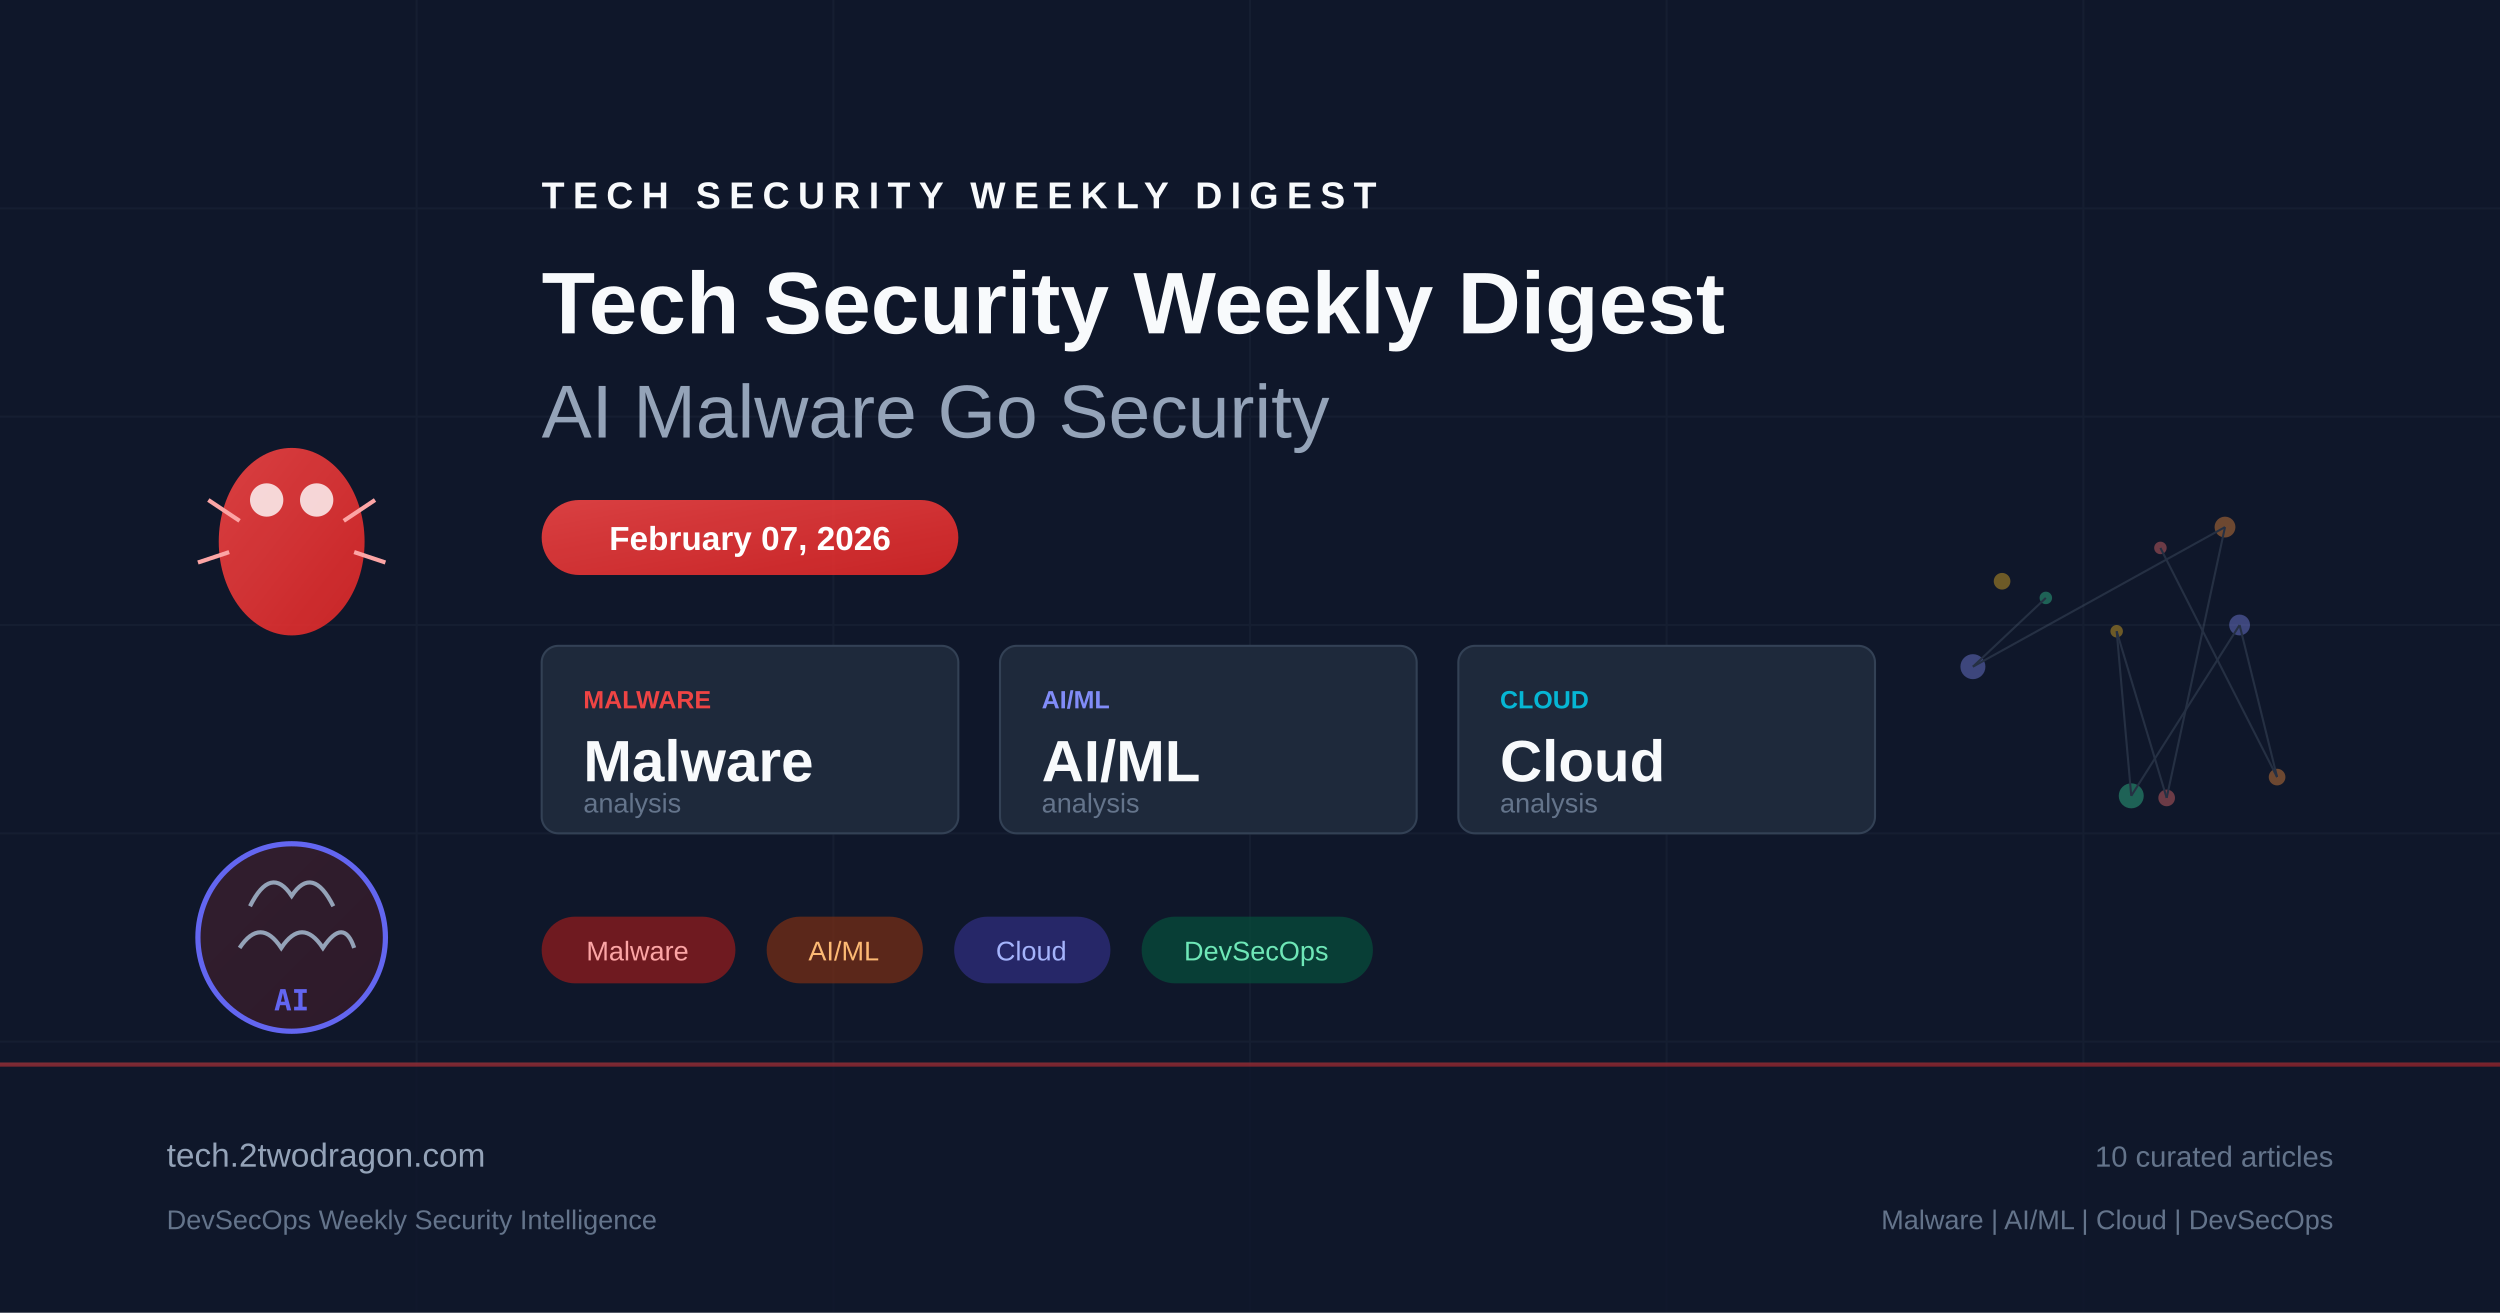
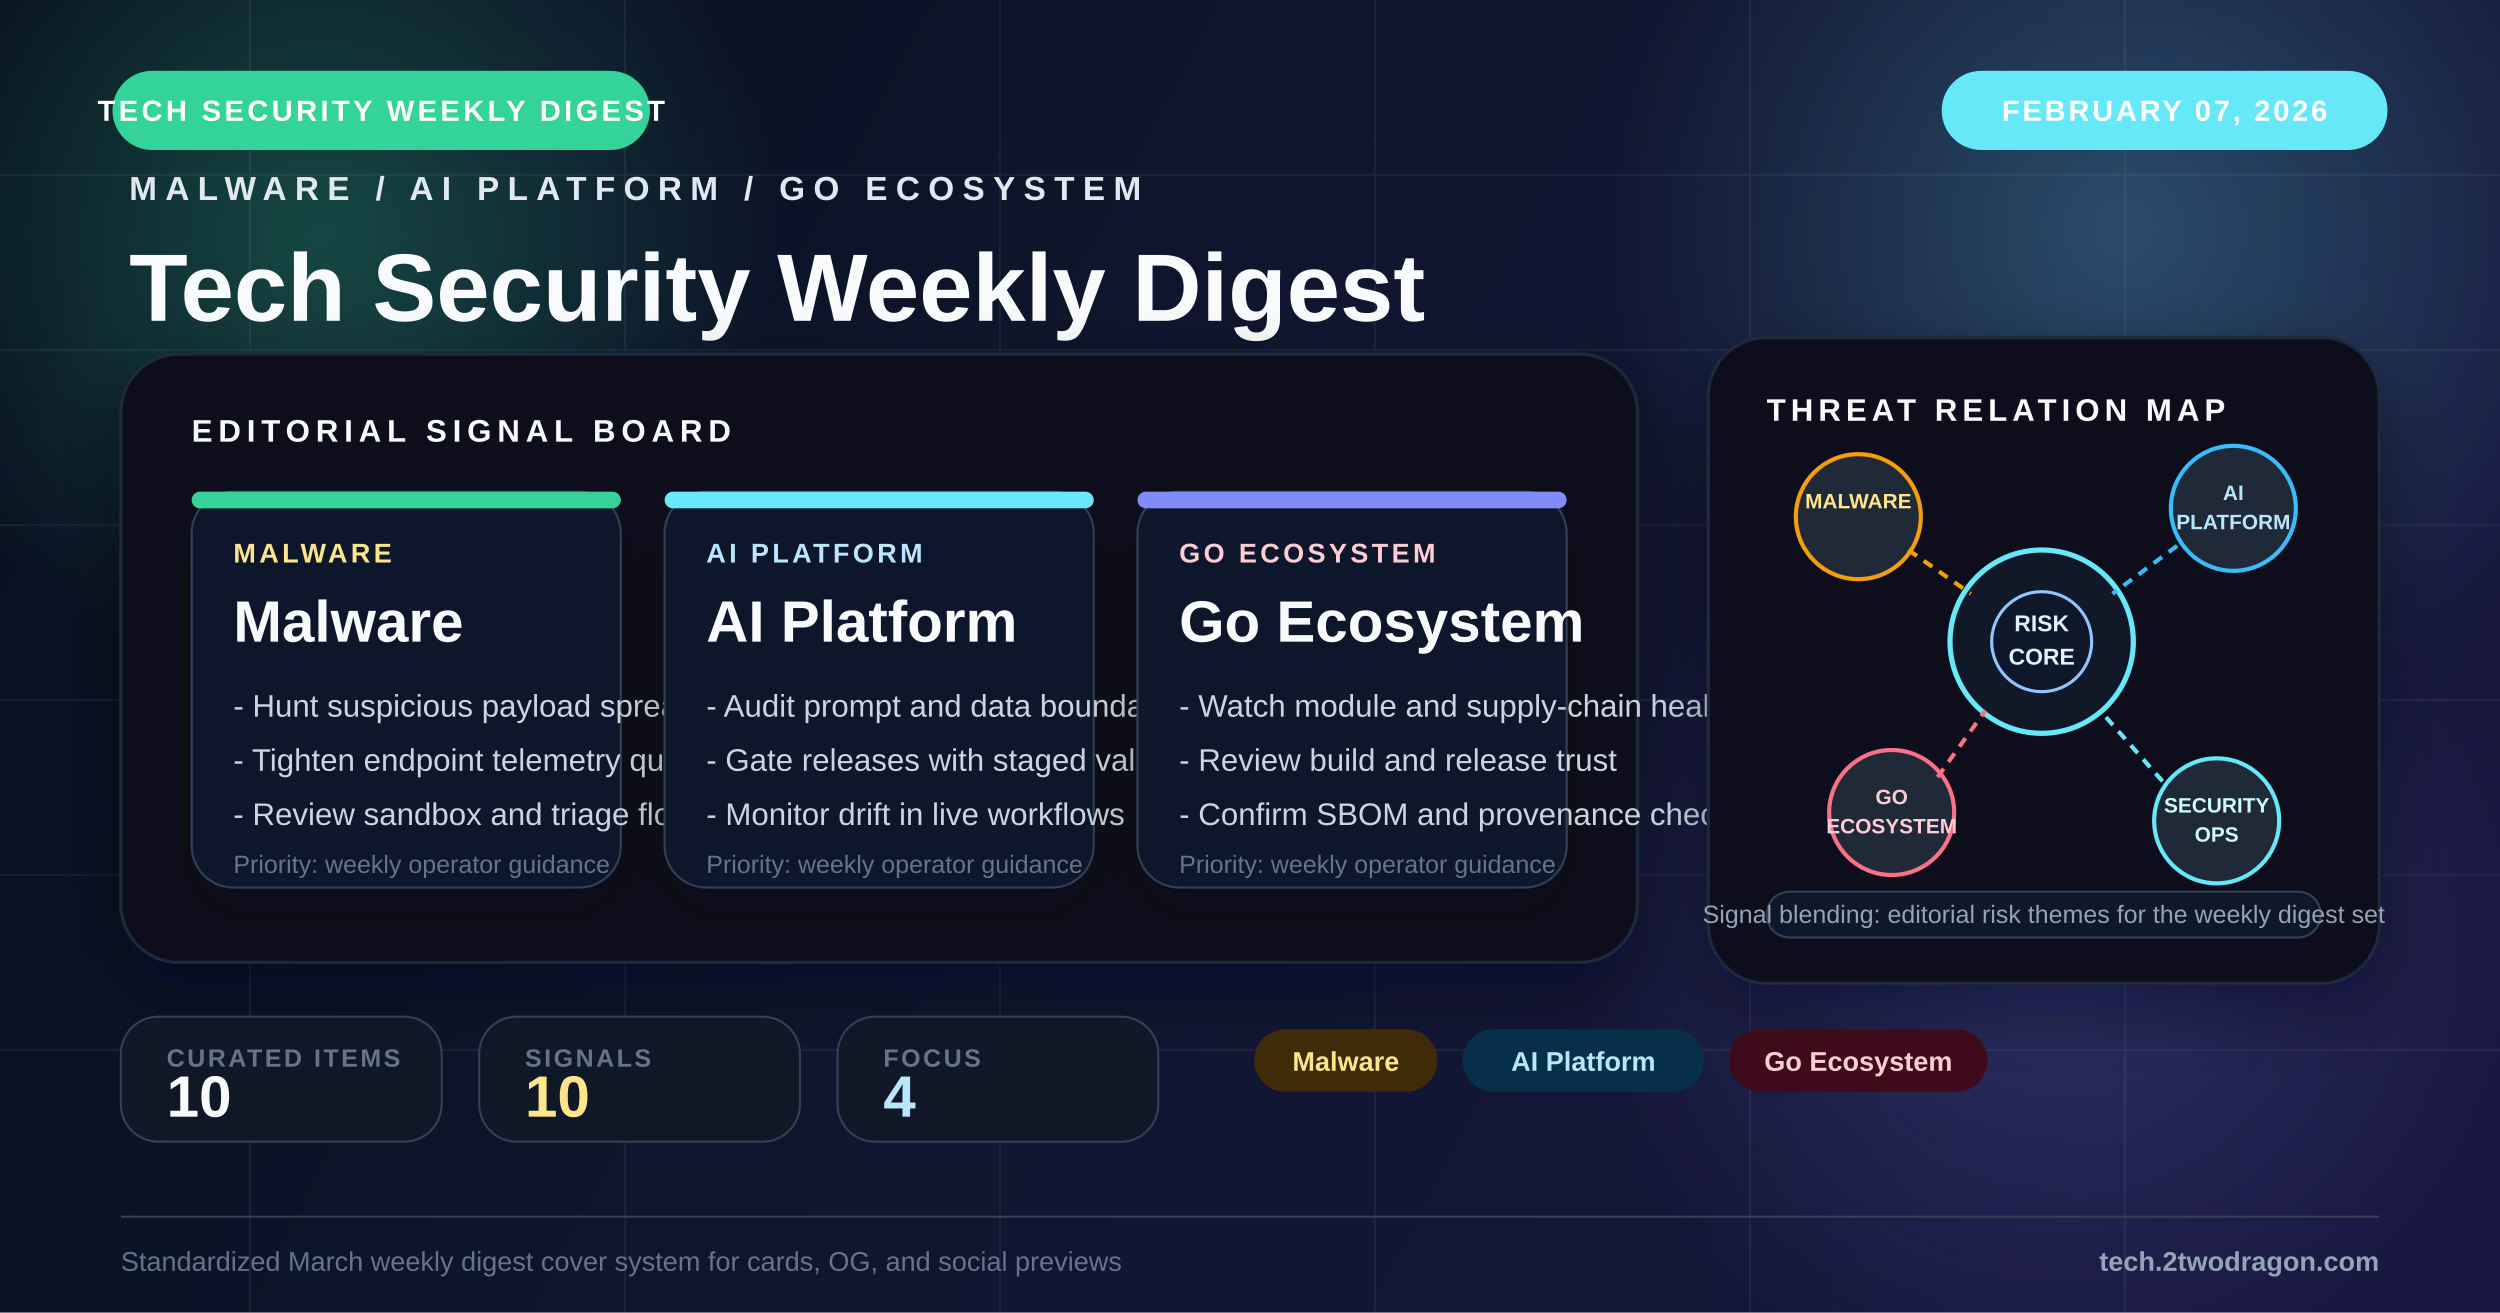
<svg xmlns="http://www.w3.org/2000/svg" viewBox="0 0 1200 630" fill="none">
  <defs>
-     <linearGradient id="bg" x1="0" y1="0" x2="1200" y2="630">
-       <stop offset="0%" stop-color="#0f172a" />
-       <stop offset="50%" stop-color="#1e293b" />
-       <stop offset="100%" stop-color="#0f172a" />
+     <linearGradient id="bg" x1="0" y1="0" x2="1200" y2="630" gradientUnits="userSpaceOnUse">
+       <stop offset="0%" stop-color="#09111f" />
+       <stop offset="48%" stop-color="#131a35" />
+       <stop offset="100%" stop-color="#1e1b4b" />
    </linearGradient>
-     <linearGradient id="accent" x1="0" y1="0" x2="1" y2="1">
-       <stop offset="0%" stop-color="#ef4444" />
-       <stop offset="100%" stop-color="#dc2626" />
-     </linearGradient>
-     <linearGradient id="accent2" x1="0" y1="0" x2="1" y2="1">
-       <stop offset="0%" stop-color="#6366f1" />
-       <stop offset="100%" stop-color="#4f46e5" />
-     </linearGradient>
+     <radialGradient id="glowAmber" cx="0" cy="0" r="1" gradientUnits="userSpaceOnUse" gradientTransform="translate(154 112) rotate(90) scale(220)">
+       <stop offset="0%" stop-color="#34d399" stop-opacity="0.28" />
+       <stop offset="100%" stop-color="#34d399" stop-opacity="0" />
+     </radialGradient>
+     <radialGradient id="glowBlue" cx="0" cy="0" r="1" gradientUnits="userSpaceOnUse" gradientTransform="translate(1020 110) rotate(90) scale(250)">
+       <stop offset="0%" stop-color="#67e8f9" stop-opacity="0.26" />
+       <stop offset="100%" stop-color="#67e8f9" stop-opacity="0" />
+     </radialGradient>
+     <radialGradient id="glowRed" cx="0" cy="0" r="1" gradientUnits="userSpaceOnUse" gradientTransform="translate(986 448) rotate(90) scale(230)">
+       <stop offset="0%" stop-color="#818cf8" stop-opacity="0.22" />
+       <stop offset="100%" stop-color="#818cf8" stop-opacity="0" />
+     </radialGradient>
+     <filter id="softShadow" x="-20%" y="-20%" width="140%" height="140%">
+       <feDropShadow dx="0" dy="14" stdDeviation="16" flood-color="#020617" flood-opacity="0.42" />
+     </filter>
+     <filter id="cardShadow" x="-20%" y="-20%" width="140%" height="150%">
+       <feDropShadow dx="0" dy="12" stdDeviation="14" flood-color="#020617" flood-opacity="0.34" />
+     </filter>
  </defs>
  <rect width="1200" height="630" fill="url(#bg)" />
-   <g opacity="0.05" stroke="#94a3b8" stroke-width="1">
-     <line x1="0" y1="100" x2="1200" y2="100" />
-     <line x1="0" y1="200" x2="1200" y2="200" />
-     <line x1="0" y1="300" x2="1200" y2="300" />
-     <line x1="0" y1="400" x2="1200" y2="400" />
-     <line x1="0" y1="500" x2="1200" y2="500" />
-     <line x1="200" y1="0" x2="200" y2="630" />
-     <line x1="400" y1="0" x2="400" y2="630" />
-     <line x1="600" y1="0" x2="600" y2="630" />
-     <line x1="800" y1="0" x2="800" y2="630" />
-     <line x1="1000" y1="0" x2="1000" y2="630" />
+   <rect width="1200" height="630" fill="#020617" opacity="0.18" />
+   <circle cx="154" cy="112" r="220" fill="url(#glowAmber)" />
+   <circle cx="1020" cy="110" r="250" fill="url(#glowBlue)" />
+   <circle cx="986" cy="448" r="230" fill="url(#glowRed)" />
+   <g opacity="0.07" stroke="#cbd5e1" stroke-width="1">
+     <line x1="0" y1="84" x2="1200" y2="84" />
+     <line x1="0" y1="168" x2="1200" y2="168" />
+     <line x1="0" y1="252" x2="1200" y2="252" />
+     <line x1="0" y1="336" x2="1200" y2="336" />
+     <line x1="0" y1="420" x2="1200" y2="420" />
+     <line x1="0" y1="504" x2="1200" y2="504" />
+     <line x1="120" y1="0" x2="120" y2="630" />
+     <line x1="300" y1="0" x2="300" y2="630" />
+     <line x1="480" y1="0" x2="480" y2="630" />
+     <line x1="660" y1="0" x2="660" y2="630" />
+     <line x1="840" y1="0" x2="840" y2="630" />
+     <line x1="1020" y1="0" x2="1020" y2="630" />
  </g>
-   <g transform="translate(80, 180)">
-     <ellipse cx="60" cy="80" rx="35" ry="45" fill="url(#accent)" opacity="0.9" />
-     <circle cx="48" cy="60" r="8" fill="white" opacity="0.8" />
-     <circle cx="72" cy="60" r="8" fill="white" opacity="0.8" />
-     <line x1="20" y1="60" x2="35" y2="70" stroke="#fca5a5" stroke-width="2" />
-     <line x1="100" y1="60" x2="85" y2="70" stroke="#fca5a5" stroke-width="2" />
-     <line x1="15" y1="90" x2="30" y2="85" stroke="#fca5a5" stroke-width="2" />
-     <line x1="105" y1="90" x2="90" y2="85" stroke="#fca5a5" stroke-width="2" />
+   <rect x="54" y="34" width="258" height="38" rx="19" fill="#34d399" />
+   <text x="183" y="58" text-anchor="middle" fill="#fff" font-family="Arial, sans-serif" font-size="14" font-weight="700" letter-spacing="1.6">TECH SECURITY WEEKLY DIGEST</text>
+   <rect x="932" y="34" width="214" height="38" rx="19" fill="#67e8f9" />
+   <text x="1039" y="58" text-anchor="middle" fill="#fff" font-family="Arial, sans-serif" font-size="14" font-weight="700" letter-spacing="1.3">FEBRUARY 07, 2026</text>
+   <g transform="translate(62 96)">
+     <text x="0" y="0" fill="#e2e8f0" font-family="Arial, sans-serif" font-size="16" font-weight="700" letter-spacing="4">MALWARE / AI PLATFORM / GO ECOSYSTEM</text>
+     <text x="0" y="58" fill="#f8fafc" font-family="Arial, sans-serif" font-size="46" font-weight="800">Tech Security Weekly Digest</text>
+     <text x="0" y="102" fill="#94a3b8" font-family="Arial, sans-serif" font-size="24">AI Malware Go Security</text>
  </g>
-   <g transform="translate(80, 380)">
-     <circle cx="60" cy="70" r="45" fill="url(#accent)" opacity="0.15" />
-     <circle cx="60" cy="70" r="45" fill="none" stroke="#6366f1" stroke-width="2.5" />
-     <path d="M40 55 Q50 35 60 50 Q70 35 80 55" fill="none" stroke="#94a3b8" stroke-width="2" />
-     <path d="M35 75 Q45 60 55 75 Q65 60 75 75 Q85 60 90 75" fill="none" stroke="#94a3b8" stroke-width="2" />
-     <text x="60" y="105" text-anchor="middle" fill="#6366f1" font-family="monospace" font-size="14" font-weight="bold">AI</text>
+   <g transform="translate(58 170)" filter="url(#softShadow)">
+     <rect width="728" height="292" rx="28" fill="#09111d" stroke="#1e293b" stroke-width="1.5" />
+     <rect x="0" y="0" width="728" height="292" rx="28" fill="url(#glowBlue)" opacity="0.2" />
+     <text x="34" y="42" fill="#f8fafc" font-family="Arial, sans-serif" font-size="15" font-weight="700" letter-spacing="2.8">EDITORIAL SIGNAL BOARD</text>
+     <g transform="translate(34 66)">
+       <rect width="206" height="190" rx="20" fill="#0f172a" stroke="#334155" filter="url(#cardShadow)" />
+       <rect width="206" height="8" rx="4" fill="#34d399" />
+       <text x="20" y="34" fill="#fde68a" font-family="Arial, sans-serif" font-size="13" font-weight="700" letter-spacing="1.6">MALWARE</text>
+       <text x="20" y="72" fill="#f8fafc" font-family="Arial, sans-serif" font-size="28" font-weight="800">Malware</text>
+       <text x="20" y="108" fill="#cbd5e1" font-family="Arial, sans-serif" font-size="15">- Hunt suspicious payload spread</text>
+       <text x="20" y="134" fill="#cbd5e1" font-family="Arial, sans-serif" font-size="15">- Tighten endpoint telemetry quality</text>
+       <text x="20" y="160" fill="#cbd5e1" font-family="Arial, sans-serif" font-size="15">- Review sandbox and triage flow</text>
+       <text x="20" y="183" fill="#64748b" font-family="Arial, sans-serif" font-size="12">Priority: weekly operator guidance</text>
+     </g>
+     <g transform="translate(261 66)">
+       <rect width="206" height="190" rx="20" fill="#0f172a" stroke="#334155" filter="url(#cardShadow)" />
+       <rect width="206" height="8" rx="4" fill="#67e8f9" />
+       <text x="20" y="34" fill="#bae6fd" font-family="Arial, sans-serif" font-size="13" font-weight="700" letter-spacing="1.6">AI PLATFORM</text>
+       <text x="20" y="72" fill="#f8fafc" font-family="Arial, sans-serif" font-size="28" font-weight="800">AI Platform</text>
+       <text x="20" y="108" fill="#cbd5e1" font-family="Arial, sans-serif" font-size="15">- Audit prompt and data boundaries</text>
+       <text x="20" y="134" fill="#cbd5e1" font-family="Arial, sans-serif" font-size="15">- Gate releases with staged validation</text>
+       <text x="20" y="160" fill="#cbd5e1" font-family="Arial, sans-serif" font-size="15">- Monitor drift in live workflows</text>
+       <text x="20" y="183" fill="#64748b" font-family="Arial, sans-serif" font-size="12">Priority: weekly operator guidance</text>
+     </g>
+     <g transform="translate(488 66)">
+       <rect width="206" height="190" rx="20" fill="#0f172a" stroke="#334155" filter="url(#cardShadow)" />
+       <rect width="206" height="8" rx="4" fill="#818cf8" />
+       <text x="20" y="34" fill="#fecdd3" font-family="Arial, sans-serif" font-size="13" font-weight="700" letter-spacing="1.6">GO ECOSYSTEM</text>
+       <text x="20" y="72" fill="#f8fafc" font-family="Arial, sans-serif" font-size="28" font-weight="800">Go Ecosystem</text>
+       <text x="20" y="108" fill="#cbd5e1" font-family="Arial, sans-serif" font-size="15">- Watch module and supply-chain health</text>
+       <text x="20" y="134" fill="#cbd5e1" font-family="Arial, sans-serif" font-size="15">- Review build and release trust</text>
+       <text x="20" y="160" fill="#cbd5e1" font-family="Arial, sans-serif" font-size="15">- Confirm SBOM and provenance checks</text>
+       <text x="20" y="183" fill="#64748b" font-family="Arial, sans-serif" font-size="12">Priority: weekly operator guidance</text>
+     </g>
  </g>
-   <g transform="translate(260, 100)">
-     <text x="0" y="0" fill="#f8fafc" font-family="Arial, sans-serif" font-size="18" font-weight="bold" letter-spacing="4">TECH SECURITY WEEKLY DIGEST</text>
-     <text x="0" y="60" fill="#f8fafc" font-family="Arial, sans-serif" font-size="42" font-weight="bold">Tech Security Weekly Digest</text>
-     <text x="0" y="110" fill="#94a3b8" font-family="Arial, sans-serif" font-size="36" font-weight="300">AI Malware Go Security</text>
+   <g transform="translate(820 162)">
+     <rect width="322" height="310" rx="28" fill="#09111d" stroke="#1e293b" stroke-width="1.5" filter="url(#softShadow)" />
+     <text x="28" y="40" fill="#f8fafc" font-family="Arial, sans-serif" font-size="15" font-weight="700" letter-spacing="2.4">THREAT RELATION MAP</text>
+     <circle cx="160" cy="146" r="44" fill="#111827" stroke="#67e8f9" stroke-width="2.5" />
+     <circle cx="160" cy="146" r="24" fill="#0f172a" stroke="#93c5fd" stroke-width="1.5" />
+     <text x="160" y="141" text-anchor="middle" fill="#e0f2fe" font-family="Arial, sans-serif" font-size="11" font-weight="700">RISK</text>
+     <text x="160" y="157" text-anchor="middle" fill="#e0f2fe" font-family="Arial, sans-serif" font-size="11" font-weight="700">CORE</text>
+     <circle cx="72" cy="86" r="30" fill="#1f2937" stroke="#f59e0b" stroke-width="2" />
+     <text x="72" y="82" text-anchor="middle" fill="#fde68a" font-family="Arial, sans-serif" font-size="10" font-weight="700">MALWARE</text>
+     <circle cx="252" cy="82" r="30" fill="#1f2937" stroke="#38bdf8" stroke-width="2" />
+     <text x="252" y="78" text-anchor="middle" fill="#bae6fd" font-family="Arial, sans-serif" font-size="10" font-weight="700">AI</text>
+     <text x="252" y="92" text-anchor="middle" fill="#bae6fd" font-family="Arial, sans-serif" font-size="10" font-weight="700">PLATFORM</text>
+     <circle cx="88" cy="228" r="30" fill="#1f2937" stroke="#fb7185" stroke-width="2" />
+     <text x="88" y="224" text-anchor="middle" fill="#fecdd3" font-family="Arial, sans-serif" font-size="10" font-weight="700">GO</text>
+     <text x="88" y="238" text-anchor="middle" fill="#fecdd3" font-family="Arial, sans-serif" font-size="10" font-weight="700">ECOSYSTEM</text>
+     <circle cx="244" cy="232" r="30" fill="#1f2937" stroke="#67e8f9" stroke-width="2" />
+     <text x="244" y="228" text-anchor="middle" fill="#cffafe" font-family="Arial, sans-serif" font-size="10" font-weight="700">SECURITY</text>
+     <text x="244" y="242" text-anchor="middle" fill="#cffafe" font-family="Arial, sans-serif" font-size="10" font-weight="700">OPS</text>
+     <line x1="96" y1="102" x2="126" y2="123" stroke="#f59e0b" stroke-width="2" stroke-dasharray="5 4" />
+     <line x1="225" y1="100" x2="194" y2="123" stroke="#38bdf8" stroke-width="2" stroke-dasharray="5 4" />
+     <line x1="110" y1="211" x2="133" y2="179" stroke="#fb7185" stroke-width="2" stroke-dasharray="5 4" />
+     <line x1="218" y1="213" x2="188" y2="179" stroke="#67e8f9" stroke-width="2" stroke-dasharray="5 4" />
+     <rect x="28" y="266" width="266" height="22" rx="11" fill="#0f172a" stroke="#334155" />
+     <text x="161" y="281" text-anchor="middle" fill="#94a3b8" font-family="Arial, sans-serif" font-size="12">Signal blending: editorial risk themes for the weekly digest set</text>
  </g>
-   <rect x="260" y="240" width="200" height="36" rx="18" fill="url(#accent)" opacity="0.9" />
-   <text x="360" y="264" text-anchor="middle" fill="white" font-family="Arial, sans-serif" font-size="16" font-weight="bold">February 07, 2026</text>
-   <g transform="translate(260, 310)">
-     <rect x="0" y="0" width="200" height="90" rx="8" fill="#1e293b" stroke="#334155" stroke-width="1" />
-     <text x="20" y="30" fill="#ef4444" font-family="Arial, sans-serif" font-size="12" font-weight="bold">MALWARE</text>
-     <text x="20" y="65" fill="#f8fafc" font-family="Arial, sans-serif" font-size="28" font-weight="bold">Malware</text>
-     <text x="20" y="80" fill="#64748b" font-family="Arial, sans-serif" font-size="13">analysis</text>
-     <rect x="220" y="0" width="200" height="90" rx="8" fill="#1e293b" stroke="#334155" stroke-width="1" />
-     <text x="240" y="30" fill="#818cf8" font-family="Arial, sans-serif" font-size="12" font-weight="bold">AI/ML</text>
-     <text x="240" y="65" fill="#f8fafc" font-family="Arial, sans-serif" font-size="28" font-weight="bold">AI/ML</text>
-     <text x="240" y="80" fill="#64748b" font-family="Arial, sans-serif" font-size="13">analysis</text>
-     <rect x="440" y="0" width="200" height="90" rx="8" fill="#1e293b" stroke="#334155" stroke-width="1" />
-     <text x="460" y="30" fill="#06b6d4" font-family="Arial, sans-serif" font-size="12" font-weight="bold">CLOUD</text>
-     <text x="460" y="65" fill="#f8fafc" font-family="Arial, sans-serif" font-size="28" font-weight="bold">Cloud</text>
-     <text x="460" y="80" fill="#64748b" font-family="Arial, sans-serif" font-size="13">analysis</text>
+   <g transform="translate(58 488)">
+     <rect width="154" height="60" rx="18" fill="#101827" stroke="#334155" />
+     <text x="22" y="24" fill="#64748b" font-family="Arial, sans-serif" font-size="12" font-weight="700" letter-spacing="1.2">CURATED ITEMS</text>
+     <text x="22" y="48" fill="#f8fafc" font-family="Arial, sans-serif" font-size="28" font-weight="800">10</text>
  </g>
-   <g transform="translate(260, 440)">
-     <rect x="0" y="0" width="93" height="32" rx="16" fill="#991b1b" opacity="0.7" />
-     <text x="46" y="21" text-anchor="middle" fill="#fca5a5" font-family="Arial, sans-serif" font-size="13">Malware</text>
-     <rect x="108" y="0" width="75" height="32" rx="16" fill="#7c2d12" opacity="0.7" />
-     <text x="145" y="21" text-anchor="middle" fill="#fdba74" font-family="Arial, sans-serif" font-size="13">AI/ML</text>
-     <rect x="198" y="0" width="75" height="32" rx="16" fill="#312e81" opacity="0.7" />
-     <text x="235" y="21" text-anchor="middle" fill="#a5b4fc" font-family="Arial, sans-serif" font-size="13">Cloud</text>
-     <rect x="288" y="0" width="111" height="32" rx="16" fill="#064e3b" opacity="0.7" />
-     <text x="343" y="21" text-anchor="middle" fill="#6ee7b7" font-family="Arial, sans-serif" font-size="13">DevSecOps</text>
+   <g transform="translate(230 488)">
+     <rect width="154" height="60" rx="18" fill="#101827" stroke="#334155" />
+     <text x="22" y="24" fill="#64748b" font-family="Arial, sans-serif" font-size="12" font-weight="700" letter-spacing="1.2">SIGNALS</text>
+     <text x="22" y="48" fill="#fde68a" font-family="Arial, sans-serif" font-size="28" font-weight="800">10</text>
  </g>
-   <g transform="translate(900, 180)" opacity="0.4">
-     <circle cx="137" cy="83" r="3" fill="#f87171" />
-     <circle cx="193" cy="193" r="4" fill="#fb923c" />
-     <circle cx="175" cy="120" r="5" fill="#818cf8" />
-     <circle cx="123" cy="202" r="6" fill="#34d399" />
-     <circle cx="116" cy="123" r="3" fill="#fbbf24" />
-     <circle cx="140" cy="203" r="4" fill="#f87171" />
-     <circle cx="168" cy="73" r="5" fill="#fb923c" />
-     <circle cx="47" cy="140" r="6" fill="#818cf8" />
-     <circle cx="82" cy="107" r="3" fill="#34d399" />
-     <circle cx="61" cy="99" r="4" fill="#fbbf24" />
-     <line x1="137" y1="83" x2="193" y2="193" stroke="#475569" stroke-width="1" />
-     <line x1="193" y1="193" x2="175" y2="120" stroke="#475569" stroke-width="1" />
-     <line x1="175" y1="120" x2="123" y2="202" stroke="#475569" stroke-width="1" />
-     <line x1="123" y1="202" x2="116" y2="123" stroke="#475569" stroke-width="1" />
-     <line x1="116" y1="123" x2="140" y2="203" stroke="#475569" stroke-width="1" />
-     <line x1="140" y1="203" x2="168" y2="73" stroke="#475569" stroke-width="1" />
-     <line x1="168" y1="73" x2="47" y2="140" stroke="#475569" stroke-width="1" />
-     <line x1="47" y1="140" x2="82" y2="107" stroke="#475569" stroke-width="1" />
+   <g transform="translate(402 488)">
+     <rect width="154" height="60" rx="18" fill="#101827" stroke="#334155" />
+     <text x="22" y="24" fill="#64748b" font-family="Arial, sans-serif" font-size="12" font-weight="700" letter-spacing="1.2">FOCUS</text>
+     <text x="22" y="48" fill="#bae6fd" font-family="Arial, sans-serif" font-size="28" font-weight="800">4</text>
  </g>
-   <rect x="0" y="510" width="1200" height="120" fill="#0f172a" opacity="0.8" />
-   <rect x="0" y="510" width="1200" height="2" fill="url(#accent)" opacity="0.5" />
-   <text x="80" y="560" fill="#94a3b8" font-family="Arial, sans-serif" font-size="16">tech.2twodragon.com</text>
-   <text x="80" y="590" fill="#64748b" font-family="Arial, sans-serif" font-size="13">DevSecOps Weekly Security Intelligence</text>
-   <text x="1120" y="560" text-anchor="end" fill="#64748b" font-family="Arial, sans-serif" font-size="14">10 curated articles</text>
-   <text x="1120" y="590" text-anchor="end" fill="#64748b" font-family="Arial, sans-serif" font-size="13">Malware | AI/ML | Cloud | DevSecOps</text>
+   <g transform="translate(602 494)">
+     <rect x="0" y="0" width="88" height="30" rx="15" fill="#3f2a0a" />
+     <text x="44.0" y="20" text-anchor="middle" fill="#fde68a" font-family="Arial, sans-serif" font-size="13" font-weight="700">Malware</text>
+     <rect x="100" y="0" width="116" height="30" rx="15" fill="#082f49" />
+     <text x="158.0" y="20" text-anchor="middle" fill="#bae6fd" font-family="Arial, sans-serif" font-size="13" font-weight="700">AI Platform</text>
+     <rect x="228" y="0" width="124" height="30" rx="15" fill="#3f0b1a" />
+     <text x="290.0" y="20" text-anchor="middle" fill="#fecdd3" font-family="Arial, sans-serif" font-size="13" font-weight="700">Go Ecosystem</text>
+   </g>
+   <line x1="58" y1="584" x2="1142" y2="584" stroke="#334155" stroke-width="1" />
+   <text x="58" y="610" fill="#64748b" font-family="Arial, sans-serif" font-size="13">Standardized March weekly digest cover system for cards, OG, and social previews</text>
+   <text x="1142" y="610" text-anchor="end" fill="#94a3b8" font-family="Arial, sans-serif" font-size="13" font-weight="700">tech.2twodragon.com</text>
</svg>
